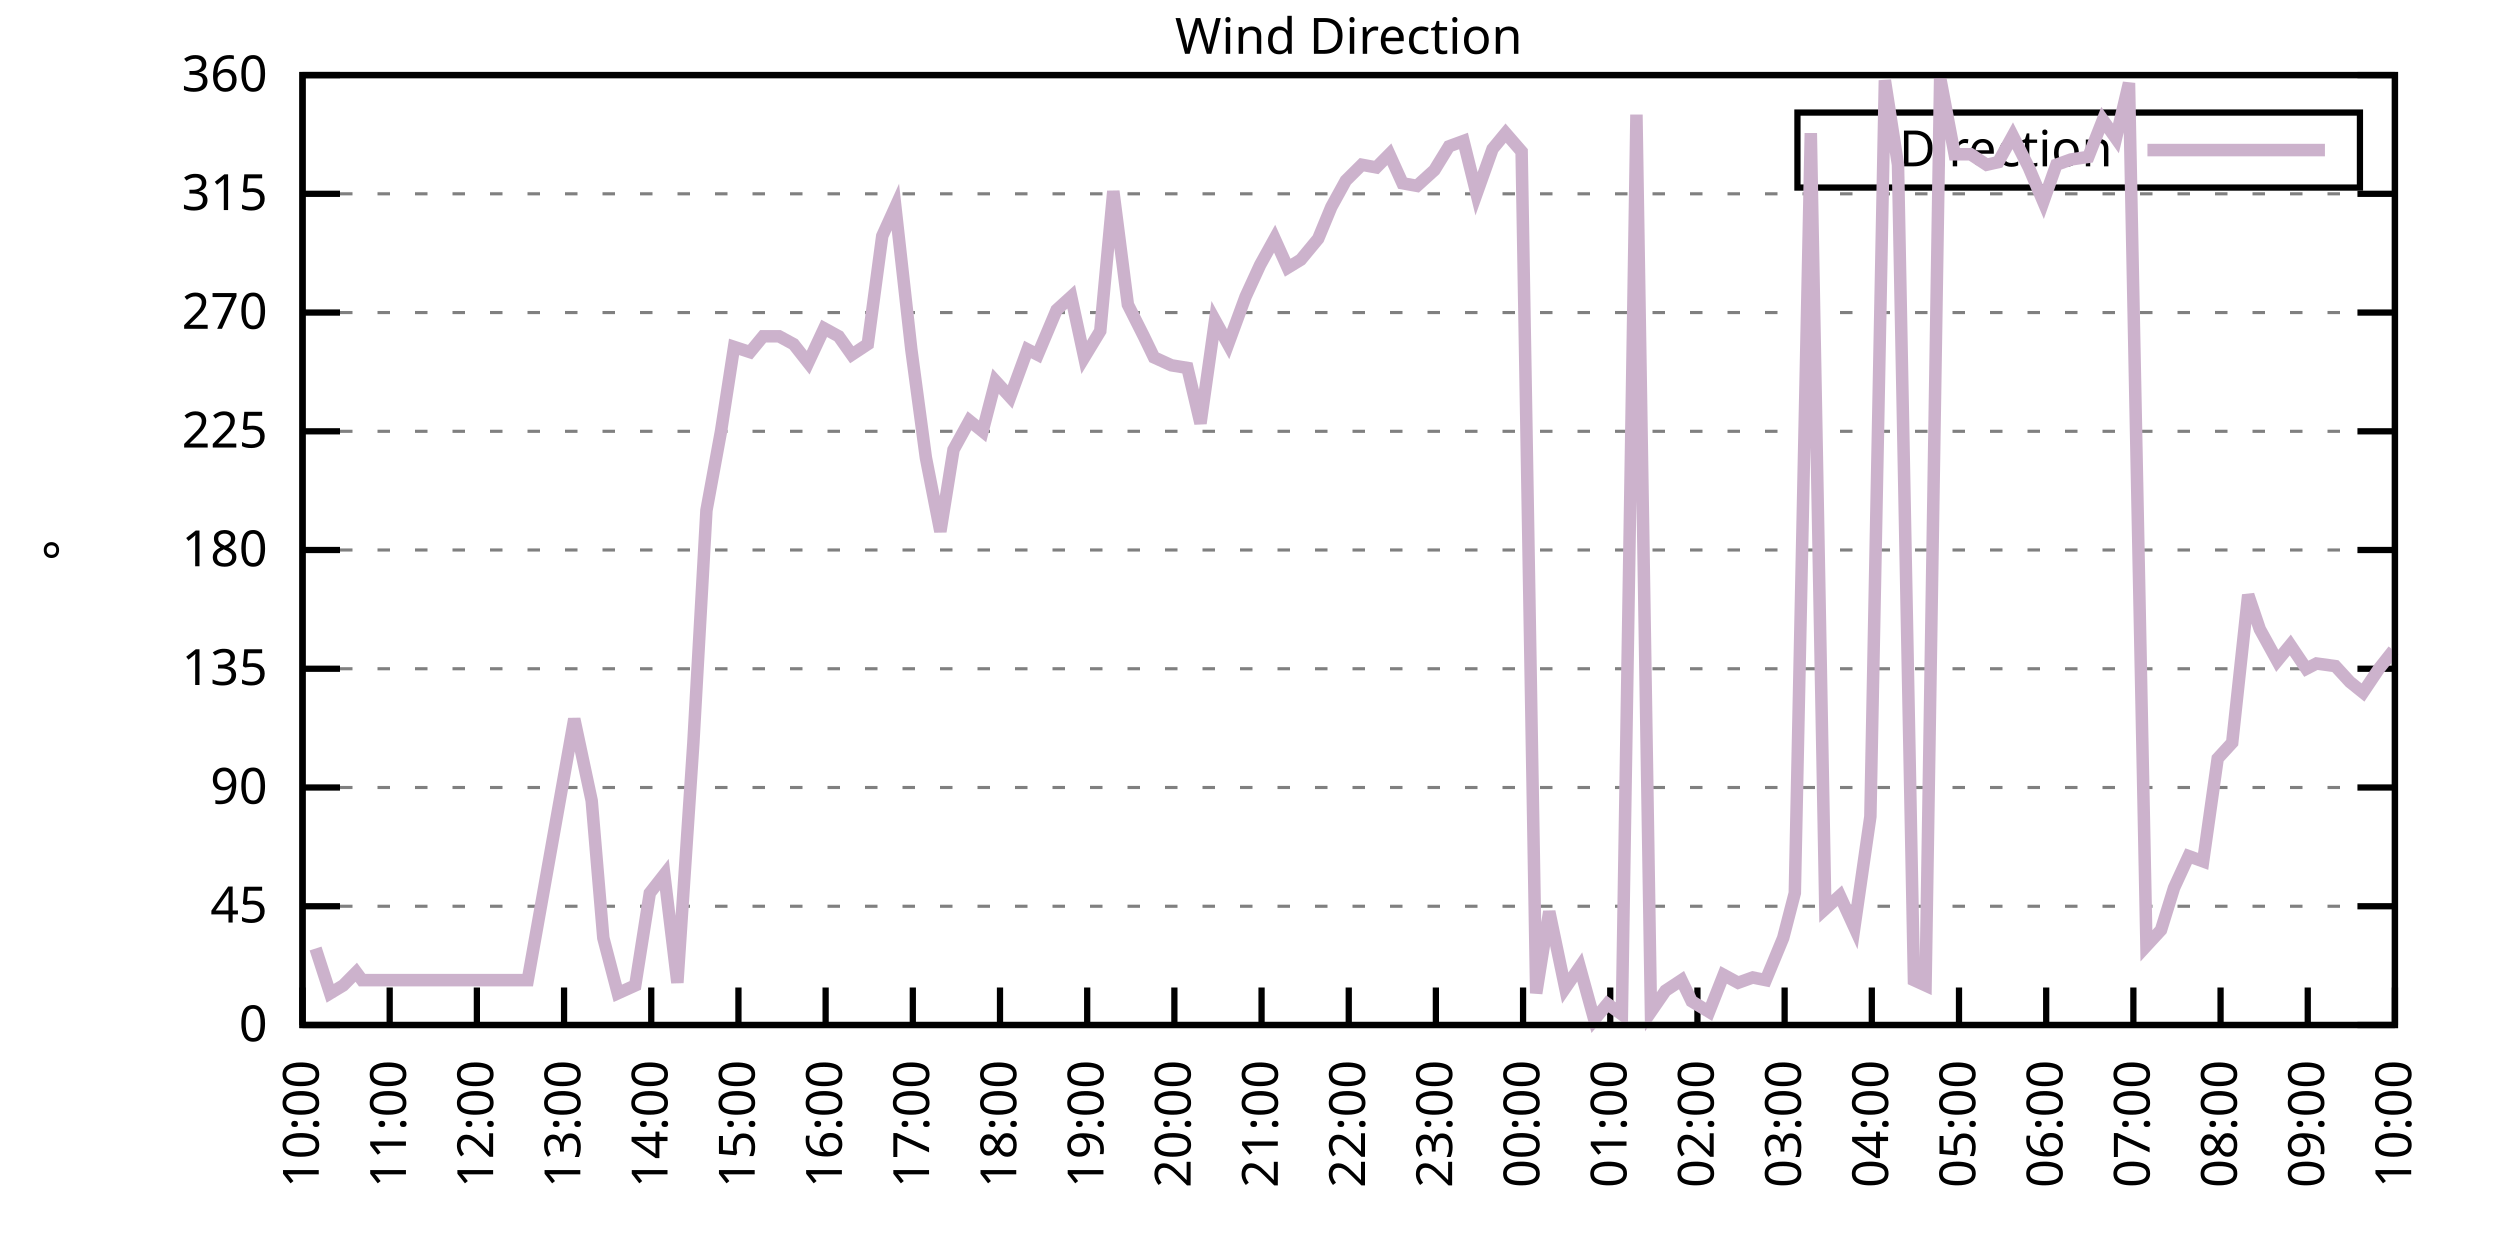
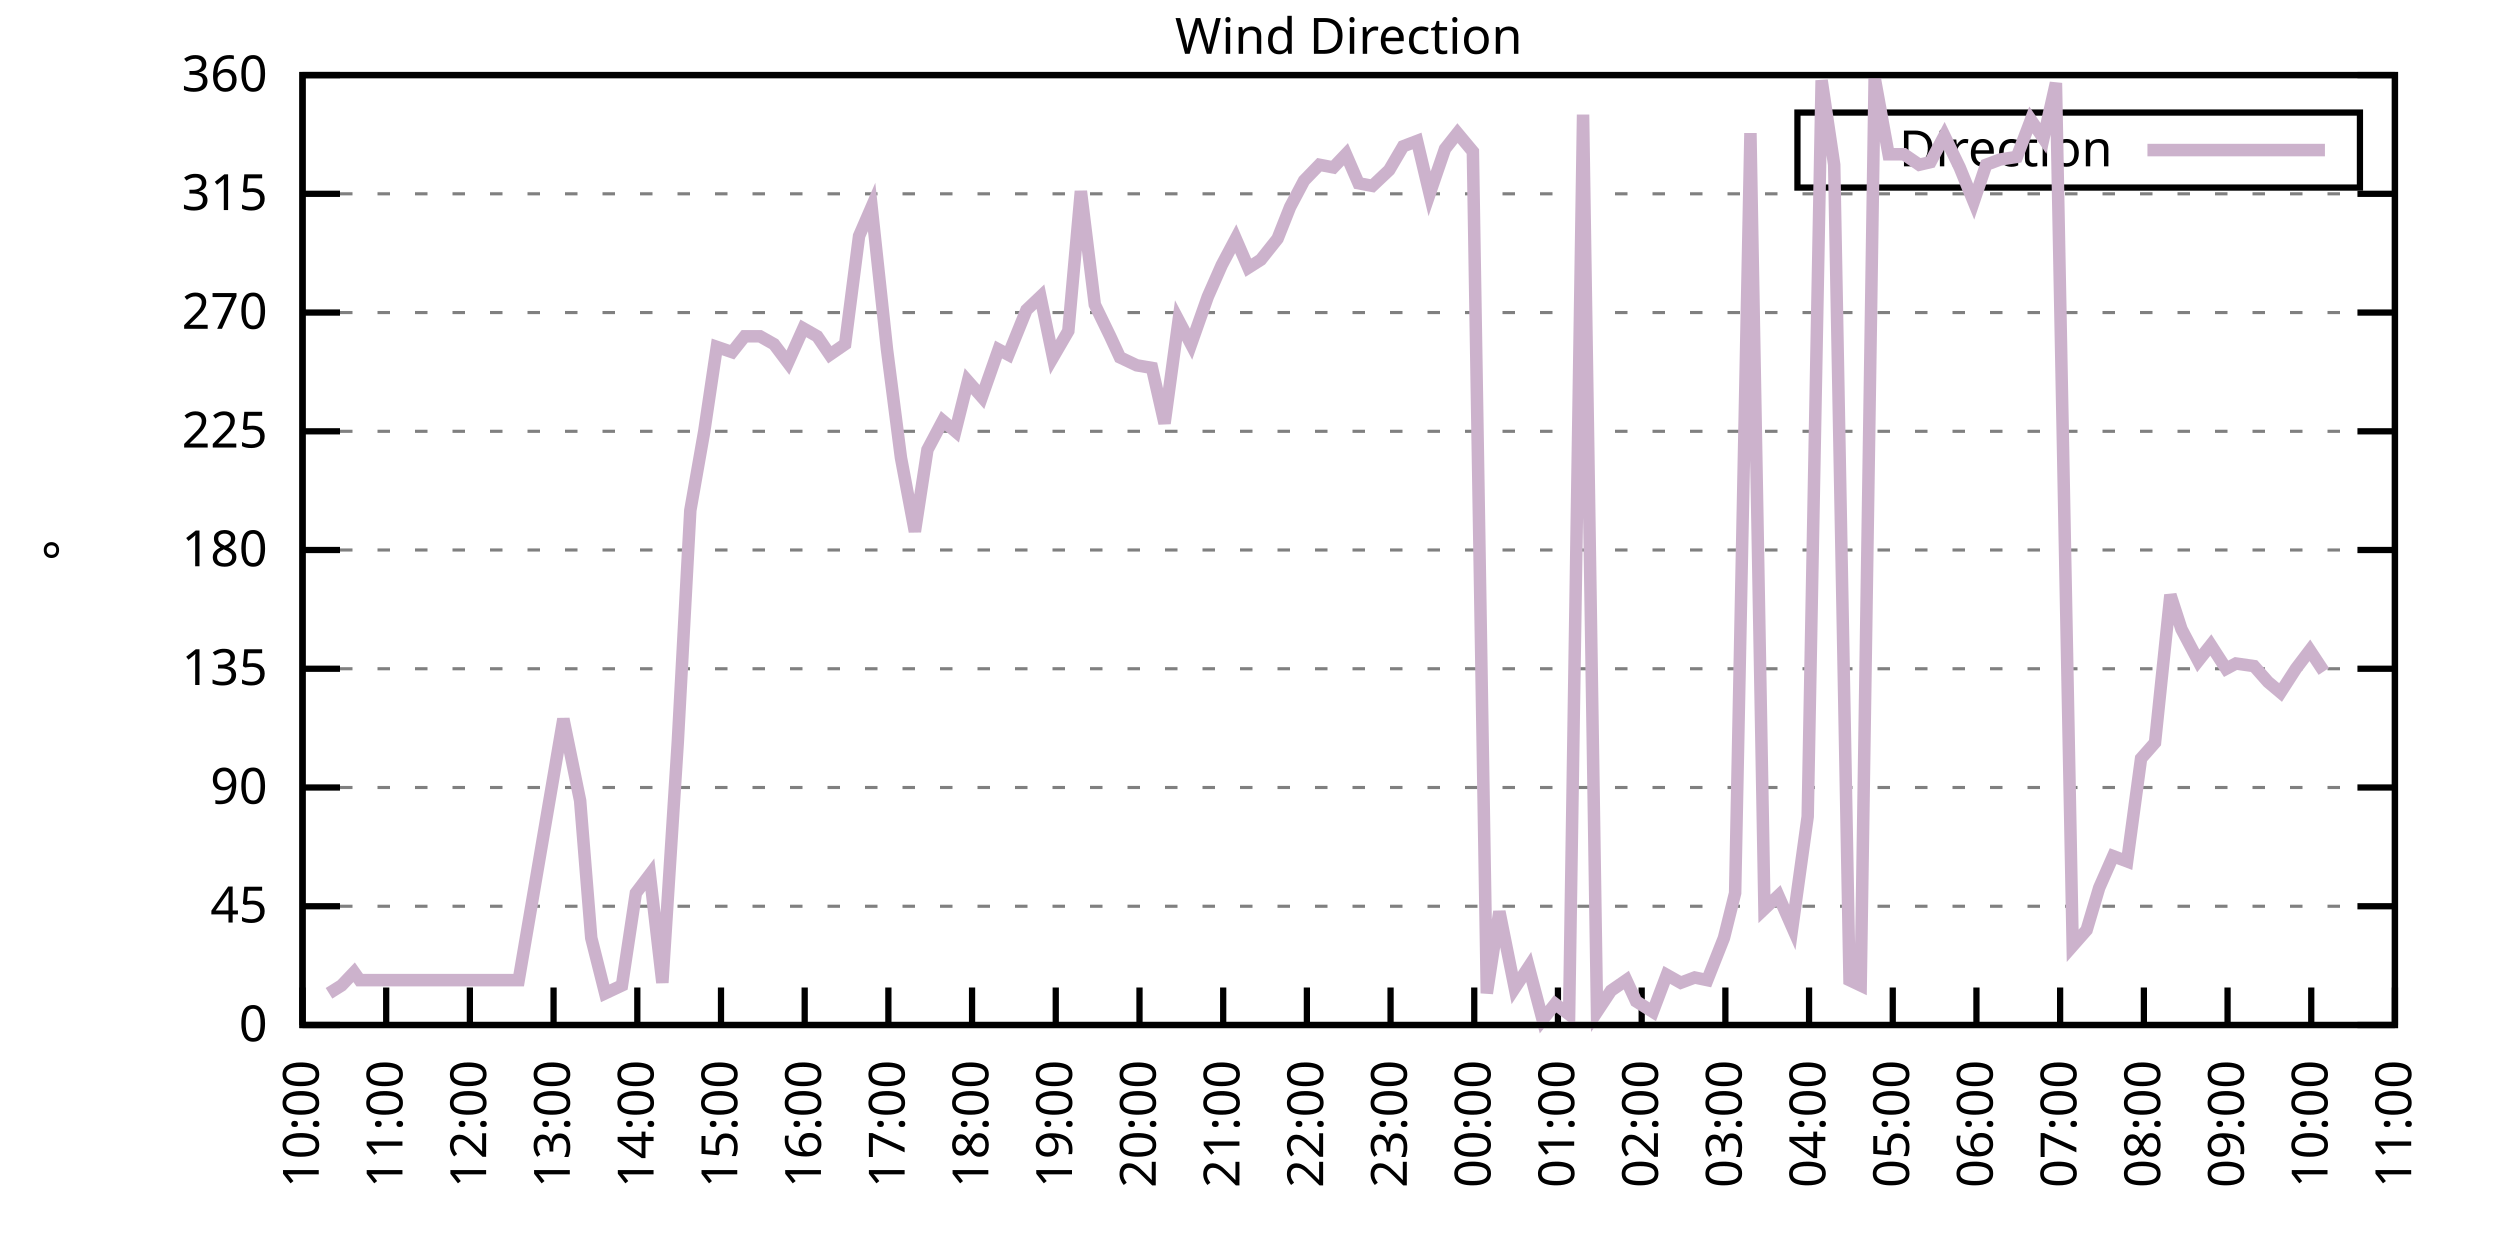
<svg xmlns="http://www.w3.org/2000/svg" xmlns:xlink="http://www.w3.org/1999/xlink" width="400" height="200" viewBox="0 0 400 200">
  <g id="gnuplot_canvas">
    <rect x="0" y="0" width="400" height="200" fill="none" />
    <defs>
      <circle id="gpDot" r="0.5" stroke-width="0.5" stroke="currentColor" />
      <path id="gpPt0" stroke-width="0.333" stroke="currentColor" d="M-1,0 h2 M0,-1 v2" />
      <path id="gpPt1" stroke-width="0.333" stroke="currentColor" d="M-1,-1 L1,1 M1,-1 L-1,1" />
      <path id="gpPt2" stroke-width="0.333" stroke="currentColor" d="M-1,0 L1,0 M0,-1 L0,1 M-1,-1 L1,1 M-1,1 L1,-1" />
      <rect id="gpPt3" stroke-width="0.333" stroke="currentColor" x="-1" y="-1" width="2" height="2" />
      <rect id="gpPt4" stroke-width="0.333" stroke="currentColor" fill="currentColor" x="-1" y="-1" width="2" height="2" />
      <circle id="gpPt5" stroke-width="0.333" stroke="currentColor" cx="0" cy="0" r="1" />
      <use xlink:href="#gpPt5" id="gpPt6" fill="currentColor" stroke="none" />
      <path id="gpPt7" stroke-width="0.333" stroke="currentColor" d="M0,-1.33 L-1.33,0.67 L1.33,0.67 z" />
      <use xlink:href="#gpPt7" id="gpPt8" fill="currentColor" stroke="none" />
      <use xlink:href="#gpPt7" id="gpPt9" stroke="currentColor" transform="rotate(180)" />
      <use xlink:href="#gpPt9" id="gpPt10" fill="currentColor" stroke="none" />
      <use xlink:href="#gpPt3" id="gpPt11" stroke="currentColor" transform="rotate(45)" />
      <use xlink:href="#gpPt11" id="gpPt12" fill="currentColor" stroke="none" />
      <path id="gpPt13" stroke-width="0.333" stroke="currentColor" d="M0,1.330 L1.265,0.411 L0.782,-1.067 L-0.782,-1.076 L-1.265,0.411 z" />
      <use xlink:href="#gpPt13" id="gpPt14" fill="currentColor" stroke="none" />
      <filter id="textbox" filterUnits="objectBoundingBox" x="0" y="0" height="1" width="1">
        <feFlood flood-color="white" flood-opacity="1" result="bgnd" />
        <feComposite in="SourceGraphic" in2="bgnd" operator="atop" />
      </filter>
      <filter id="greybox" filterUnits="objectBoundingBox" x="0" y="0" height="1" width="1">
        <feFlood flood-color="lightgrey" flood-opacity="1" result="grey" />
        <feComposite in="SourceGraphic" in2="grey" operator="atop" />
      </filter>
    </defs>
    <g fill="none" color="white" stroke="currentColor" stroke-width="1.00" stroke-linecap="butt" stroke-linejoin="miter">
</g>
    <g fill="none" color="black" stroke="currentColor" stroke-width="1.00" stroke-linecap="butt" stroke-linejoin="miter">
      <g stroke="none" shape-rendering="crispEdges">
        <polygon fill="rgb(255, 255, 255)" points="48.40,164.00 383.18,164.00 383.18,12.02 48.40,12.02 " />
      </g>
    </g>
    <g fill="none" color="black" stroke="currentColor" stroke-width="1.00" stroke-linecap="butt" stroke-linejoin="miter">
</g>
    <g fill="none" color="black" stroke="black" stroke-width="0.50" stroke-linecap="butt" stroke-linejoin="miter">
</g>
    <g fill="none" color="gray" stroke="currentColor" stroke-width="0.50" stroke-linecap="butt" stroke-linejoin="miter">
      <path stroke="gray" stroke-dasharray="2,4" class="gridline" d="M48.40,164.00 L383.19,164.00  " />
    </g>
    <g fill="none" color="gray" stroke="gray" stroke-width="1.00" stroke-linecap="butt" stroke-linejoin="miter">
</g>
    <g fill="none" color="black" stroke="currentColor" stroke-width="1.00" stroke-linecap="butt" stroke-linejoin="miter">
      <path stroke="black" d="M48.40,164.00 L54.40,164.00 M383.19,164.00 L377.19,164.00  " />
      <g transform="translate(42.80,166.60)" stroke="none" fill="black" font-family="Sans" font-size="8.00" text-anchor="end">
        <text>
          <tspan font-family="Sans"> 0</tspan>
        </text>
      </g>
    </g>
    <g fill="none" color="black" stroke="currentColor" stroke-width="1.00" stroke-linecap="butt" stroke-linejoin="miter">
</g>
    <g fill="none" color="black" stroke="black" stroke-width="0.50" stroke-linecap="butt" stroke-linejoin="miter">
</g>
    <g fill="none" color="gray" stroke="currentColor" stroke-width="0.50" stroke-linecap="butt" stroke-linejoin="miter">
      <path stroke="gray" stroke-dasharray="2,4" class="gridline" d="M48.40,145.00 L383.19,145.00  " />
    </g>
    <g fill="none" color="gray" stroke="gray" stroke-width="1.00" stroke-linecap="butt" stroke-linejoin="miter">
</g>
    <g fill="none" color="black" stroke="currentColor" stroke-width="1.00" stroke-linecap="butt" stroke-linejoin="miter">
      <path stroke="black" d="M48.40,145.00 L54.40,145.00 M383.19,145.00 L377.19,145.00  " />
      <g transform="translate(42.80,147.60)" stroke="none" fill="black" font-family="Sans" font-size="8.00" text-anchor="end">
        <text>
          <tspan font-family="Sans"> 45</tspan>
        </text>
      </g>
    </g>
    <g fill="none" color="black" stroke="currentColor" stroke-width="1.00" stroke-linecap="butt" stroke-linejoin="miter">
</g>
    <g fill="none" color="black" stroke="black" stroke-width="0.50" stroke-linecap="butt" stroke-linejoin="miter">
</g>
    <g fill="none" color="gray" stroke="currentColor" stroke-width="0.50" stroke-linecap="butt" stroke-linejoin="miter">
      <path stroke="gray" stroke-dasharray="2,4" class="gridline" d="M48.40,126.00 L383.19,126.00  " />
    </g>
    <g fill="none" color="gray" stroke="gray" stroke-width="1.00" stroke-linecap="butt" stroke-linejoin="miter">
</g>
    <g fill="none" color="black" stroke="currentColor" stroke-width="1.00" stroke-linecap="butt" stroke-linejoin="miter">
      <path stroke="black" d="M48.40,126.00 L54.40,126.00 M383.19,126.00 L377.19,126.00  " />
      <g transform="translate(42.80,128.60)" stroke="none" fill="black" font-family="Sans" font-size="8.00" text-anchor="end">
        <text>
          <tspan font-family="Sans"> 90</tspan>
        </text>
      </g>
    </g>
    <g fill="none" color="black" stroke="currentColor" stroke-width="1.00" stroke-linecap="butt" stroke-linejoin="miter">
</g>
    <g fill="none" color="black" stroke="black" stroke-width="0.50" stroke-linecap="butt" stroke-linejoin="miter">
</g>
    <g fill="none" color="gray" stroke="currentColor" stroke-width="0.50" stroke-linecap="butt" stroke-linejoin="miter">
      <path stroke="gray" stroke-dasharray="2,4" class="gridline" d="M48.40,107.00 L383.19,107.00  " />
    </g>
    <g fill="none" color="gray" stroke="gray" stroke-width="1.00" stroke-linecap="butt" stroke-linejoin="miter">
</g>
    <g fill="none" color="black" stroke="currentColor" stroke-width="1.00" stroke-linecap="butt" stroke-linejoin="miter">
      <path stroke="black" d="M48.40,107.00 L54.40,107.00 M383.19,107.00 L377.19,107.00  " />
      <g transform="translate(42.80,109.60)" stroke="none" fill="black" font-family="Sans" font-size="8.00" text-anchor="end">
        <text>
          <tspan font-family="Sans"> 135</tspan>
        </text>
      </g>
    </g>
    <g fill="none" color="black" stroke="currentColor" stroke-width="1.00" stroke-linecap="butt" stroke-linejoin="miter">
</g>
    <g fill="none" color="black" stroke="black" stroke-width="0.50" stroke-linecap="butt" stroke-linejoin="miter">
</g>
    <g fill="none" color="gray" stroke="currentColor" stroke-width="0.50" stroke-linecap="butt" stroke-linejoin="miter">
      <path stroke="gray" stroke-dasharray="2,4" class="gridline" d="M48.40,88.00 L383.19,88.00  " />
    </g>
    <g fill="none" color="gray" stroke="gray" stroke-width="1.00" stroke-linecap="butt" stroke-linejoin="miter">
</g>
    <g fill="none" color="black" stroke="currentColor" stroke-width="1.00" stroke-linecap="butt" stroke-linejoin="miter">
      <path stroke="black" d="M48.40,88.00 L54.40,88.00 M383.19,88.00 L377.19,88.00  " />
      <g transform="translate(42.80,90.60)" stroke="none" fill="black" font-family="Sans" font-size="8.00" text-anchor="end">
        <text>
          <tspan font-family="Sans"> 180</tspan>
        </text>
      </g>
    </g>
    <g fill="none" color="black" stroke="currentColor" stroke-width="1.00" stroke-linecap="butt" stroke-linejoin="miter">
</g>
    <g fill="none" color="black" stroke="black" stroke-width="0.50" stroke-linecap="butt" stroke-linejoin="miter">
</g>
    <g fill="none" color="gray" stroke="currentColor" stroke-width="0.50" stroke-linecap="butt" stroke-linejoin="miter">
      <path stroke="gray" stroke-dasharray="2,4" class="gridline" d="M48.40,69.01 L383.19,69.01  " />
    </g>
    <g fill="none" color="gray" stroke="gray" stroke-width="1.00" stroke-linecap="butt" stroke-linejoin="miter">
</g>
    <g fill="none" color="black" stroke="currentColor" stroke-width="1.00" stroke-linecap="butt" stroke-linejoin="miter">
      <path stroke="black" d="M48.40,69.01 L54.40,69.01 M383.19,69.01 L377.19,69.01  " />
      <g transform="translate(42.80,71.61)" stroke="none" fill="black" font-family="Sans" font-size="8.00" text-anchor="end">
        <text>
          <tspan font-family="Sans"> 225</tspan>
        </text>
      </g>
    </g>
    <g fill="none" color="black" stroke="currentColor" stroke-width="1.00" stroke-linecap="butt" stroke-linejoin="miter">
</g>
    <g fill="none" color="black" stroke="black" stroke-width="0.50" stroke-linecap="butt" stroke-linejoin="miter">
</g>
    <g fill="none" color="gray" stroke="currentColor" stroke-width="0.50" stroke-linecap="butt" stroke-linejoin="miter">
      <path stroke="gray" stroke-dasharray="2,4" class="gridline" d="M48.40,50.01 L383.19,50.01  " />
    </g>
    <g fill="none" color="gray" stroke="gray" stroke-width="1.00" stroke-linecap="butt" stroke-linejoin="miter">
</g>
    <g fill="none" color="black" stroke="currentColor" stroke-width="1.00" stroke-linecap="butt" stroke-linejoin="miter">
      <path stroke="black" d="M48.40,50.01 L54.40,50.01 M383.19,50.01 L377.19,50.01  " />
      <g transform="translate(42.80,52.61)" stroke="none" fill="black" font-family="Sans" font-size="8.00" text-anchor="end">
        <text>
          <tspan font-family="Sans"> 270</tspan>
        </text>
      </g>
    </g>
    <g fill="none" color="black" stroke="currentColor" stroke-width="1.00" stroke-linecap="butt" stroke-linejoin="miter">
</g>
    <g fill="none" color="black" stroke="black" stroke-width="0.50" stroke-linecap="butt" stroke-linejoin="miter">
</g>
    <g fill="none" color="gray" stroke="currentColor" stroke-width="0.50" stroke-linecap="butt" stroke-linejoin="miter">
      <path stroke="gray" stroke-dasharray="2,4" class="gridline" d="M48.40,31.01 L383.19,31.01  " />
    </g>
    <g fill="none" color="gray" stroke="gray" stroke-width="1.00" stroke-linecap="butt" stroke-linejoin="miter">
</g>
    <g fill="none" color="black" stroke="currentColor" stroke-width="1.00" stroke-linecap="butt" stroke-linejoin="miter">
      <path stroke="black" d="M48.40,31.01 L54.40,31.01 M383.19,31.01 L377.19,31.01  " />
      <g transform="translate(42.80,33.61)" stroke="none" fill="black" font-family="Sans" font-size="8.00" text-anchor="end">
        <text>
          <tspan font-family="Sans"> 315</tspan>
        </text>
      </g>
    </g>
    <g fill="none" color="black" stroke="currentColor" stroke-width="1.00" stroke-linecap="butt" stroke-linejoin="miter">
</g>
    <g fill="none" color="black" stroke="black" stroke-width="0.50" stroke-linecap="butt" stroke-linejoin="miter">
</g>
    <g fill="none" color="gray" stroke="currentColor" stroke-width="0.50" stroke-linecap="butt" stroke-linejoin="miter">
      <path stroke="gray" stroke-dasharray="2,4" class="gridline" d="M48.40,12.01 L383.19,12.01  " />
    </g>
    <g fill="none" color="gray" stroke="gray" stroke-width="1.00" stroke-linecap="butt" stroke-linejoin="miter">
</g>
    <g fill="none" color="black" stroke="currentColor" stroke-width="1.00" stroke-linecap="butt" stroke-linejoin="miter">
      <path stroke="black" d="M48.40,12.01 L54.40,12.01 M383.19,12.01 L377.19,12.01  " />
      <g transform="translate(42.80,14.61)" stroke="none" fill="black" font-family="Sans" font-size="8.00" text-anchor="end">
        <text>
          <tspan font-family="Sans"> 360</tspan>
        </text>
      </g>
    </g>
    <g fill="none" color="black" stroke="currentColor" stroke-width="1.00" stroke-linecap="butt" stroke-linejoin="miter">
      <path stroke="black" d="M48.40,164.00 L48.40,158.00  " />
      <g transform="translate(51.00,169.60) rotate(270.00)" stroke="none" fill="black" font-family="Sans" font-size="8.00" text-anchor="end">
        <text>
          <tspan font-family="Sans">10:00</tspan>
        </text>
      </g>
    </g>
    <g fill="none" color="black" stroke="currentColor" stroke-width="1.00" stroke-linecap="butt" stroke-linejoin="miter">
-       <path stroke="black" d="M62.35,164.00 L62.35,158.00  " />
-       <g transform="translate(64.95,169.60) rotate(270.00)" stroke="none" fill="black" font-family="Sans" font-size="8.00" text-anchor="end">
+       <path stroke="black" d="M61.79,164.00 L61.79,158.00  " />
+       <g transform="translate(64.39,169.60) rotate(270.00)" stroke="none" fill="black" font-family="Sans" font-size="8.00" text-anchor="end">
        <text>
          <tspan font-family="Sans">11:00</tspan>
        </text>
      </g>
    </g>
    <g fill="none" color="black" stroke="currentColor" stroke-width="1.00" stroke-linecap="butt" stroke-linejoin="miter">
-       <path stroke="black" d="M76.30,164.00 L76.30,158.00  " />
-       <g transform="translate(78.90,169.60) rotate(270.00)" stroke="none" fill="black" font-family="Sans" font-size="8.00" text-anchor="end">
+       <path stroke="black" d="M75.18,164.00 L75.18,158.00  " />
+       <g transform="translate(77.78,169.60) rotate(270.00)" stroke="none" fill="black" font-family="Sans" font-size="8.00" text-anchor="end">
        <text>
          <tspan font-family="Sans">12:00</tspan>
        </text>
      </g>
    </g>
    <g fill="none" color="black" stroke="currentColor" stroke-width="1.00" stroke-linecap="butt" stroke-linejoin="miter">
-       <path stroke="black" d="M90.25,164.00 L90.25,158.00  " />
-       <g transform="translate(92.85,169.60) rotate(270.00)" stroke="none" fill="black" font-family="Sans" font-size="8.00" text-anchor="end">
+       <path stroke="black" d="M88.57,164.00 L88.57,158.00  " />
+       <g transform="translate(91.17,169.60) rotate(270.00)" stroke="none" fill="black" font-family="Sans" font-size="8.00" text-anchor="end">
        <text>
          <tspan font-family="Sans">13:00</tspan>
        </text>
      </g>
    </g>
    <g fill="none" color="black" stroke="currentColor" stroke-width="1.00" stroke-linecap="butt" stroke-linejoin="miter">
-       <path stroke="black" d="M104.20,164.00 L104.20,158.00  " />
-       <g transform="translate(106.80,169.60) rotate(270.00)" stroke="none" fill="black" font-family="Sans" font-size="8.00" text-anchor="end">
+       <path stroke="black" d="M101.97,164.00 L101.97,158.00  " />
+       <g transform="translate(104.57,169.60) rotate(270.00)" stroke="none" fill="black" font-family="Sans" font-size="8.00" text-anchor="end">
        <text>
          <tspan font-family="Sans">14:00</tspan>
        </text>
      </g>
    </g>
    <g fill="none" color="black" stroke="currentColor" stroke-width="1.00" stroke-linecap="butt" stroke-linejoin="miter">
-       <path stroke="black" d="M118.15,164.00 L118.15,158.00  " />
-       <g transform="translate(120.75,169.60) rotate(270.00)" stroke="none" fill="black" font-family="Sans" font-size="8.00" text-anchor="end">
+       <path stroke="black" d="M115.36,164.00 L115.36,158.00  " />
+       <g transform="translate(117.96,169.60) rotate(270.00)" stroke="none" fill="black" font-family="Sans" font-size="8.00" text-anchor="end">
        <text>
          <tspan font-family="Sans">15:00</tspan>
        </text>
      </g>
    </g>
    <g fill="none" color="black" stroke="currentColor" stroke-width="1.00" stroke-linecap="butt" stroke-linejoin="miter">
-       <path stroke="black" d="M132.10,164.00 L132.10,158.00  " />
-       <g transform="translate(134.70,169.60) rotate(270.00)" stroke="none" fill="black" font-family="Sans" font-size="8.00" text-anchor="end">
+       <path stroke="black" d="M128.75,164.00 L128.75,158.00  " />
+       <g transform="translate(131.35,169.60) rotate(270.00)" stroke="none" fill="black" font-family="Sans" font-size="8.00" text-anchor="end">
        <text>
          <tspan font-family="Sans">16:00</tspan>
        </text>
      </g>
    </g>
    <g fill="none" color="black" stroke="currentColor" stroke-width="1.00" stroke-linecap="butt" stroke-linejoin="miter">
-       <path stroke="black" d="M146.05,164.00 L146.05,158.00  " />
-       <g transform="translate(148.65,169.60) rotate(270.00)" stroke="none" fill="black" font-family="Sans" font-size="8.00" text-anchor="end">
+       <path stroke="black" d="M142.14,164.00 L142.14,158.00  " />
+       <g transform="translate(144.74,169.60) rotate(270.00)" stroke="none" fill="black" font-family="Sans" font-size="8.00" text-anchor="end">
        <text>
          <tspan font-family="Sans">17:00</tspan>
        </text>
      </g>
    </g>
    <g fill="none" color="black" stroke="currentColor" stroke-width="1.00" stroke-linecap="butt" stroke-linejoin="miter">
-       <path stroke="black" d="M160.00,164.00 L160.00,158.00  " />
-       <g transform="translate(162.60,169.60) rotate(270.00)" stroke="none" fill="black" font-family="Sans" font-size="8.00" text-anchor="end">
+       <path stroke="black" d="M155.53,164.00 L155.53,158.00  " />
+       <g transform="translate(158.13,169.60) rotate(270.00)" stroke="none" fill="black" font-family="Sans" font-size="8.00" text-anchor="end">
        <text>
          <tspan font-family="Sans">18:00</tspan>
        </text>
      </g>
    </g>
    <g fill="none" color="black" stroke="currentColor" stroke-width="1.00" stroke-linecap="butt" stroke-linejoin="miter">
-       <path stroke="black" d="M173.95,164.00 L173.95,158.00  " />
-       <g transform="translate(176.55,169.60) rotate(270.00)" stroke="none" fill="black" font-family="Sans" font-size="8.00" text-anchor="end">
+       <path stroke="black" d="M168.92,164.00 L168.92,158.00  " />
+       <g transform="translate(171.52,169.60) rotate(270.00)" stroke="none" fill="black" font-family="Sans" font-size="8.00" text-anchor="end">
        <text>
          <tspan font-family="Sans">19:00</tspan>
        </text>
      </g>
    </g>
    <g fill="none" color="black" stroke="currentColor" stroke-width="1.00" stroke-linecap="butt" stroke-linejoin="miter">
-       <path stroke="black" d="M187.90,164.00 L187.90,158.00  " />
-       <g transform="translate(190.50,169.60) rotate(270.00)" stroke="none" fill="black" font-family="Sans" font-size="8.00" text-anchor="end">
+       <path stroke="black" d="M182.32,164.00 L182.32,158.00  " />
+       <g transform="translate(184.92,169.60) rotate(270.00)" stroke="none" fill="black" font-family="Sans" font-size="8.00" text-anchor="end">
        <text>
          <tspan font-family="Sans">20:00</tspan>
        </text>
      </g>
    </g>
    <g fill="none" color="black" stroke="currentColor" stroke-width="1.00" stroke-linecap="butt" stroke-linejoin="miter">
-       <path stroke="black" d="M201.85,164.00 L201.85,158.00  " />
-       <g transform="translate(204.45,169.60) rotate(270.00)" stroke="none" fill="black" font-family="Sans" font-size="8.00" text-anchor="end">
+       <path stroke="black" d="M195.71,164.00 L195.71,158.00  " />
+       <g transform="translate(198.31,169.60) rotate(270.00)" stroke="none" fill="black" font-family="Sans" font-size="8.00" text-anchor="end">
        <text>
          <tspan font-family="Sans">21:00</tspan>
        </text>
      </g>
    </g>
    <g fill="none" color="black" stroke="currentColor" stroke-width="1.00" stroke-linecap="butt" stroke-linejoin="miter">
-       <path stroke="black" d="M215.80,164.00 L215.80,158.00  " />
-       <g transform="translate(218.40,169.60) rotate(270.00)" stroke="none" fill="black" font-family="Sans" font-size="8.00" text-anchor="end">
+       <path stroke="black" d="M209.10,164.00 L209.10,158.00  " />
+       <g transform="translate(211.70,169.60) rotate(270.00)" stroke="none" fill="black" font-family="Sans" font-size="8.00" text-anchor="end">
        <text>
          <tspan font-family="Sans">22:00</tspan>
        </text>
      </g>
    </g>
    <g fill="none" color="black" stroke="currentColor" stroke-width="1.00" stroke-linecap="butt" stroke-linejoin="miter">
-       <path stroke="black" d="M229.74,164.00 L229.74,158.00  " />
-       <g transform="translate(232.34,169.60) rotate(270.00)" stroke="none" fill="black" font-family="Sans" font-size="8.00" text-anchor="end">
+       <path stroke="black" d="M222.49,164.00 L222.49,158.00  " />
+       <g transform="translate(225.09,169.60) rotate(270.00)" stroke="none" fill="black" font-family="Sans" font-size="8.00" text-anchor="end">
        <text>
          <tspan font-family="Sans">23:00</tspan>
        </text>
      </g>
    </g>
    <g fill="none" color="black" stroke="currentColor" stroke-width="1.00" stroke-linecap="butt" stroke-linejoin="miter">
-       <path stroke="black" d="M243.69,164.00 L243.69,158.00  " />
-       <g transform="translate(246.29,169.60) rotate(270.00)" stroke="none" fill="black" font-family="Sans" font-size="8.00" text-anchor="end">
+       <path stroke="black" d="M235.88,164.00 L235.88,158.00  " />
+       <g transform="translate(238.48,169.60) rotate(270.00)" stroke="none" fill="black" font-family="Sans" font-size="8.00" text-anchor="end">
        <text>
          <tspan font-family="Sans">00:00</tspan>
        </text>
      </g>
    </g>
    <g fill="none" color="black" stroke="currentColor" stroke-width="1.00" stroke-linecap="butt" stroke-linejoin="miter">
-       <path stroke="black" d="M257.64,164.00 L257.64,158.00  " />
-       <g transform="translate(260.24,169.60) rotate(270.00)" stroke="none" fill="black" font-family="Sans" font-size="8.00" text-anchor="end">
+       <path stroke="black" d="M249.27,164.00 L249.27,158.00  " />
+       <g transform="translate(251.87,169.60) rotate(270.00)" stroke="none" fill="black" font-family="Sans" font-size="8.00" text-anchor="end">
        <text>
          <tspan font-family="Sans">01:00</tspan>
        </text>
      </g>
    </g>
    <g fill="none" color="black" stroke="currentColor" stroke-width="1.00" stroke-linecap="butt" stroke-linejoin="miter">
-       <path stroke="black" d="M271.59,164.00 L271.59,158.00  " />
-       <g transform="translate(274.19,169.60) rotate(270.00)" stroke="none" fill="black" font-family="Sans" font-size="8.00" text-anchor="end">
+       <path stroke="black" d="M262.67,164.00 L262.67,158.00  " />
+       <g transform="translate(265.27,169.60) rotate(270.00)" stroke="none" fill="black" font-family="Sans" font-size="8.00" text-anchor="end">
        <text>
          <tspan font-family="Sans">02:00</tspan>
        </text>
      </g>
    </g>
    <g fill="none" color="black" stroke="currentColor" stroke-width="1.00" stroke-linecap="butt" stroke-linejoin="miter">
-       <path stroke="black" d="M285.54,164.00 L285.54,158.00  " />
-       <g transform="translate(288.14,169.60) rotate(270.00)" stroke="none" fill="black" font-family="Sans" font-size="8.00" text-anchor="end">
+       <path stroke="black" d="M276.06,164.00 L276.06,158.00  " />
+       <g transform="translate(278.66,169.60) rotate(270.00)" stroke="none" fill="black" font-family="Sans" font-size="8.00" text-anchor="end">
        <text>
          <tspan font-family="Sans">03:00</tspan>
        </text>
      </g>
    </g>
    <g fill="none" color="black" stroke="currentColor" stroke-width="1.00" stroke-linecap="butt" stroke-linejoin="miter">
-       <path stroke="black" d="M299.49,164.00 L299.49,158.00  " />
-       <g transform="translate(302.09,169.60) rotate(270.00)" stroke="none" fill="black" font-family="Sans" font-size="8.00" text-anchor="end">
+       <path stroke="black" d="M289.45,164.00 L289.45,158.00  " />
+       <g transform="translate(292.05,169.60) rotate(270.00)" stroke="none" fill="black" font-family="Sans" font-size="8.00" text-anchor="end">
        <text>
          <tspan font-family="Sans">04:00</tspan>
        </text>
      </g>
    </g>
    <g fill="none" color="black" stroke="currentColor" stroke-width="1.00" stroke-linecap="butt" stroke-linejoin="miter">
-       <path stroke="black" d="M313.44,164.00 L313.44,158.00  " />
-       <g transform="translate(316.04,169.60) rotate(270.00)" stroke="none" fill="black" font-family="Sans" font-size="8.00" text-anchor="end">
+       <path stroke="black" d="M302.84,164.00 L302.84,158.00  " />
+       <g transform="translate(305.44,169.60) rotate(270.00)" stroke="none" fill="black" font-family="Sans" font-size="8.00" text-anchor="end">
        <text>
          <tspan font-family="Sans">05:00</tspan>
        </text>
      </g>
    </g>
    <g fill="none" color="black" stroke="currentColor" stroke-width="1.00" stroke-linecap="butt" stroke-linejoin="miter">
-       <path stroke="black" d="M327.39,164.00 L327.39,158.00  " />
-       <g transform="translate(329.99,169.60) rotate(270.00)" stroke="none" fill="black" font-family="Sans" font-size="8.00" text-anchor="end">
+       <path stroke="black" d="M316.23,164.00 L316.23,158.00  " />
+       <g transform="translate(318.83,169.60) rotate(270.00)" stroke="none" fill="black" font-family="Sans" font-size="8.00" text-anchor="end">
        <text>
          <tspan font-family="Sans">06:00</tspan>
        </text>
      </g>
    </g>
    <g fill="none" color="black" stroke="currentColor" stroke-width="1.00" stroke-linecap="butt" stroke-linejoin="miter">
-       <path stroke="black" d="M341.34,164.00 L341.34,158.00  " />
-       <g transform="translate(343.94,169.60) rotate(270.00)" stroke="none" fill="black" font-family="Sans" font-size="8.00" text-anchor="end">
+       <path stroke="black" d="M329.62,164.00 L329.62,158.00  " />
+       <g transform="translate(332.22,169.60) rotate(270.00)" stroke="none" fill="black" font-family="Sans" font-size="8.00" text-anchor="end">
        <text>
          <tspan font-family="Sans">07:00</tspan>
        </text>
      </g>
    </g>
    <g fill="none" color="black" stroke="currentColor" stroke-width="1.00" stroke-linecap="butt" stroke-linejoin="miter">
-       <path stroke="black" d="M355.29,164.00 L355.29,158.00  " />
-       <g transform="translate(357.89,169.60) rotate(270.00)" stroke="none" fill="black" font-family="Sans" font-size="8.00" text-anchor="end">
+       <path stroke="black" d="M343.02,164.00 L343.02,158.00  " />
+       <g transform="translate(345.62,169.60) rotate(270.00)" stroke="none" fill="black" font-family="Sans" font-size="8.00" text-anchor="end">
        <text>
          <tspan font-family="Sans">08:00</tspan>
        </text>
      </g>
    </g>
    <g fill="none" color="black" stroke="currentColor" stroke-width="1.00" stroke-linecap="butt" stroke-linejoin="miter">
-       <path stroke="black" d="M369.24,164.00 L369.24,158.00  " />
-       <g transform="translate(371.84,169.60) rotate(270.00)" stroke="none" fill="black" font-family="Sans" font-size="8.00" text-anchor="end">
+       <path stroke="black" d="M356.41,164.00 L356.41,158.00  " />
+       <g transform="translate(359.01,169.60) rotate(270.00)" stroke="none" fill="black" font-family="Sans" font-size="8.00" text-anchor="end">
        <text>
          <tspan font-family="Sans">09:00</tspan>
+         </text>
+       </g>
+     </g>
+     <g fill="none" color="black" stroke="currentColor" stroke-width="1.00" stroke-linecap="butt" stroke-linejoin="miter">
+       <path stroke="black" d="M369.80,164.00 L369.80,158.00  " />
+       <g transform="translate(372.40,169.60) rotate(270.00)" stroke="none" fill="black" font-family="Sans" font-size="8.00" text-anchor="end">
+         <text>
+           <tspan font-family="Sans">10:00</tspan>
        </text>
      </g>
    </g>
    <g fill="none" color="black" stroke="currentColor" stroke-width="1.00" stroke-linecap="butt" stroke-linejoin="miter">
      <path stroke="black" d="M383.19,164.00 L383.19,158.00  " />
      <g transform="translate(385.79,169.60) rotate(270.00)" stroke="none" fill="black" font-family="Sans" font-size="8.00" text-anchor="end">
        <text>
-           <tspan font-family="Sans">10:00</tspan>
+           <tspan font-family="Sans">11:00</tspan>
        </text>
      </g>
    </g>
    <g fill="none" color="black" stroke="currentColor" stroke-width="1.00" stroke-linecap="butt" stroke-linejoin="miter">
</g>
    <g fill="none" color="black" stroke="currentColor" stroke-width="1.00" stroke-linecap="butt" stroke-linejoin="miter">
      <path stroke="black" d="M48.40,12.01 L48.40,164.00 L383.19,164.00 L383.19,12.01 L48.40,12.01 Z  " />
    </g>
    <g fill="none" color="black" stroke="currentColor" stroke-width="1.00" stroke-linecap="butt" stroke-linejoin="miter">
</g>
    <g fill="none" color="black" stroke="currentColor" stroke-width="1.00" stroke-linecap="butt" stroke-linejoin="miter">
      <path stroke="black" d="M287.59,30.01 L287.59,18.01 L377.59,18.01 L377.59,30.01 L287.59,30.01 Z  " />
    </g>
    <g id="Wind_direction_plot_1">
      <g fill="none" color="white" stroke="black" stroke-width="2.00" stroke-linecap="butt" stroke-linejoin="miter">
</g>
      <g fill="none" color="black" stroke="currentColor" stroke-width="2.00" stroke-linecap="butt" stroke-linejoin="miter">
        <g transform="translate(337.99,26.61)" stroke="none" fill="black" font-family="Sans" font-size="8.00" text-anchor="end">
          <text>
            <tspan font-family="Sans">Direction</tspan>
          </text>
        </g>
      </g>
      <g fill="none" color="black" stroke="currentColor" stroke-width="2.00" stroke-linecap="butt" stroke-linejoin="miter">
-         <path stroke="rgb(204, 178, 204)" d="M343.59,24.01 L371.99,24.01 M50.49,151.76 L52.82,158.93 L54.91,157.67 L57.00,155.56 L57.93,156.82 L84.44,156.82   L91.88,115.03 L94.67,128.11 L96.53,150.07 L98.85,158.93 L101.64,157.67 L103.97,142.89 L106.29,139.93 L108.38,157.24   L110.94,118.83 L113.03,81.67 L115.36,69.01 L117.45,55.50 L120.01,56.34 L122.10,53.81 L124.66,53.81 L126.98,55.07   L129.31,58.03 L131.87,52.54 L134.19,53.81 L136.28,56.76 L138.84,55.07 L141.16,37.76 L143.26,33.12 L145.81,55.92   L148.14,73.23 L150.46,85.05 L152.56,71.96 L155.11,67.32 L157.21,69.01 L159.30,60.98 L161.62,63.52 L164.41,55.92   L166.04,56.76 L169.06,49.59 L171.39,47.47 L173.48,57.18 L176.04,52.96 L178.13,30.59 L180.46,48.74 L183.01,53.81   L184.64,57.18 L187.43,58.45 L189.99,58.87 L192.08,67.74 L194.41,51.27 L196.50,55.07 L199.29,47.47 L201.61,42.41   L203.94,38.19 L206.03,42.83 L208.12,41.56 L210.91,38.19 L213.01,33.12 L215.33,28.90 L217.89,26.36 L220.21,26.79   L222.30,24.68 L224.40,29.32 L226.72,29.74 L229.51,27.21 L231.84,23.41 L234.16,22.56 L236.25,31.01 L238.81,23.83   L240.90,21.30 L243.46,24.25 L245.79,158.93 L247.88,145.85 L250.44,158.09 L252.76,154.71 L255.09,163.16 L257.18,160.62   L259.50,162.31 L261.83,18.34 L264.15,161.89 L266.48,158.51 L269.04,156.82 L270.66,160.20 L273.45,161.89 L275.78,155.98   L278.10,157.24 L280.43,156.40 L282.52,156.82 L285.31,150.07 L287.17,142.89 L289.73,21.30 L292.05,145.42 L294.38,143.31   L296.70,148.38 L299.26,130.65 L301.58,12.85 L303.68,26.36 L306.23,156.82 L308.09,157.67 L310.42,12.43 L312.74,24.68   L315.30,24.68 L317.86,26.36 L319.72,25.94 L322.04,21.72 L324.60,26.79 L326.93,32.28 L329.02,26.36 L331.34,25.52   L334.13,25.10 L336.46,19.19 L338.55,22.14 L340.64,13.28 L343.43,151.33 L345.76,148.80 L347.85,142.05 L350.18,136.98   L352.50,137.82 L354.83,121.36 L357.15,118.83 L359.71,95.18 L361.57,100.67 L364.36,105.74 L366.45,103.20 L369.01,107.00   L370.64,106.16 L373.66,106.58 L375.98,109.11 L378.08,110.80 L380.63,107.00 L382.96,104.05  " />
+         <path stroke="rgb(204, 178, 204)" d="M343.59,24.01 L371.99,24.01 M52.64,158.93 L54.65,157.67 L56.66,155.56 L57.55,156.82 L82.99,156.82 L90.14,115.03   L92.82,128.11 L94.60,150.07 L96.83,158.93 L99.51,157.67 L101.74,142.89 L103.98,139.93 L105.98,157.24 L108.44,118.83   L110.45,81.67 L112.68,69.01 L114.69,55.50 L117.14,56.34 L119.15,53.81 L121.61,53.81 L123.84,55.07 L126.07,58.03   L128.53,52.54 L130.76,53.81 L132.77,56.76 L135.22,55.07 L137.45,37.76 L139.46,33.12 L141.92,55.92 L144.15,73.23   L146.38,85.05 L148.39,71.96 L150.85,67.32 L152.85,69.01 L154.86,60.98 L157.10,63.52 L159.77,55.92 L161.34,56.76   L164.24,49.59 L166.47,47.47 L168.48,57.18 L170.93,52.96 L172.94,30.59 L175.17,48.74 L177.63,53.81 L179.19,57.18   L181.87,58.45 L184.32,58.87 L186.33,67.74 L188.57,51.27 L190.57,55.07 L193.25,47.47 L195.48,42.41 L197.72,38.19   L199.73,42.83 L201.73,41.56 L204.41,38.19 L206.42,33.12 L208.65,28.90 L211.11,26.36 L213.34,26.79 L215.35,24.68   L217.36,29.32 L219.59,29.74 L222.27,27.21 L224.50,23.41 L226.73,22.56 L228.74,31.01 L231.20,23.83 L233.20,21.30   L235.66,24.25 L237.89,158.93 L239.90,145.85 L242.36,158.09 L244.59,154.71 L246.82,163.16 L248.83,160.62 L251.06,162.31   L253.29,18.34 L255.52,161.89 L257.76,158.51 L260.21,156.82 L261.77,160.20 L264.45,161.89 L266.68,155.98 L268.92,157.24   L271.15,156.40 L273.16,156.82 L275.83,150.07 L277.62,142.89 L280.07,21.30 L282.31,145.42 L284.54,143.31 L286.77,148.38   L289.23,130.65 L291.46,12.85 L293.47,26.36 L295.92,156.82 L297.71,157.67 L299.94,12.43 L302.17,24.68 L304.63,24.68   L307.08,26.36 L308.87,25.94 L311.10,21.72 L313.55,26.79 L315.79,32.28 L317.79,26.36 L320.03,25.52 L322.70,25.10   L324.94,19.19 L326.95,22.14 L328.95,13.28 L331.63,151.33 L333.86,148.80 L335.87,142.05 L338.10,136.98 L340.34,137.82   L342.57,121.36 L344.80,118.83 L347.26,95.18 L349.04,100.67 L351.72,105.74 L353.73,103.20 L356.18,107.00 L357.75,106.16   L360.65,106.58 L362.88,109.11 L364.89,110.80 L367.34,107.00 L369.58,104.05 L371.81,107.43  " />
      </g>
    </g>
    <g fill="none" color="black" stroke="currentColor" stroke-width="2.00" stroke-linecap="butt" stroke-linejoin="miter">
</g>
    <g fill="none" color="black" stroke="black" stroke-width="1.00" stroke-linecap="butt" stroke-linejoin="miter">
</g>
    <g fill="none" color="black" stroke="currentColor" stroke-width="1.00" stroke-linecap="butt" stroke-linejoin="miter">
      <path stroke="black" d="M48.40,12.01 L48.40,164.00 L383.19,164.00 L383.19,12.01 L48.40,12.01 Z  " />
      <g transform="translate(12.80,88.01) rotate(270.00)" stroke="none" fill="black" font-family="Sans" font-size="8.00" text-anchor="middle">
        <text>
          <tspan font-family="Sans">°</tspan>
        </text>
      </g>
    </g>
    <g fill="none" color="black" stroke="currentColor" stroke-width="1.00" stroke-linecap="butt" stroke-linejoin="miter">
</g>
    <g fill="none" color="black" stroke="currentColor" stroke-width="1.00" stroke-linecap="butt" stroke-linejoin="miter">
      <g transform="translate(215.79,8.61)" stroke="none" fill="black" font-family="Sans" font-size="8.00" text-anchor="middle">
        <text>
          <tspan font-family="Sans">Wind Direction</tspan>
        </text>
      </g>
    </g>
    <g fill="none" color="black" stroke="currentColor" stroke-width="1.00" stroke-linecap="butt" stroke-linejoin="miter">
</g>
  </g>
</svg>
